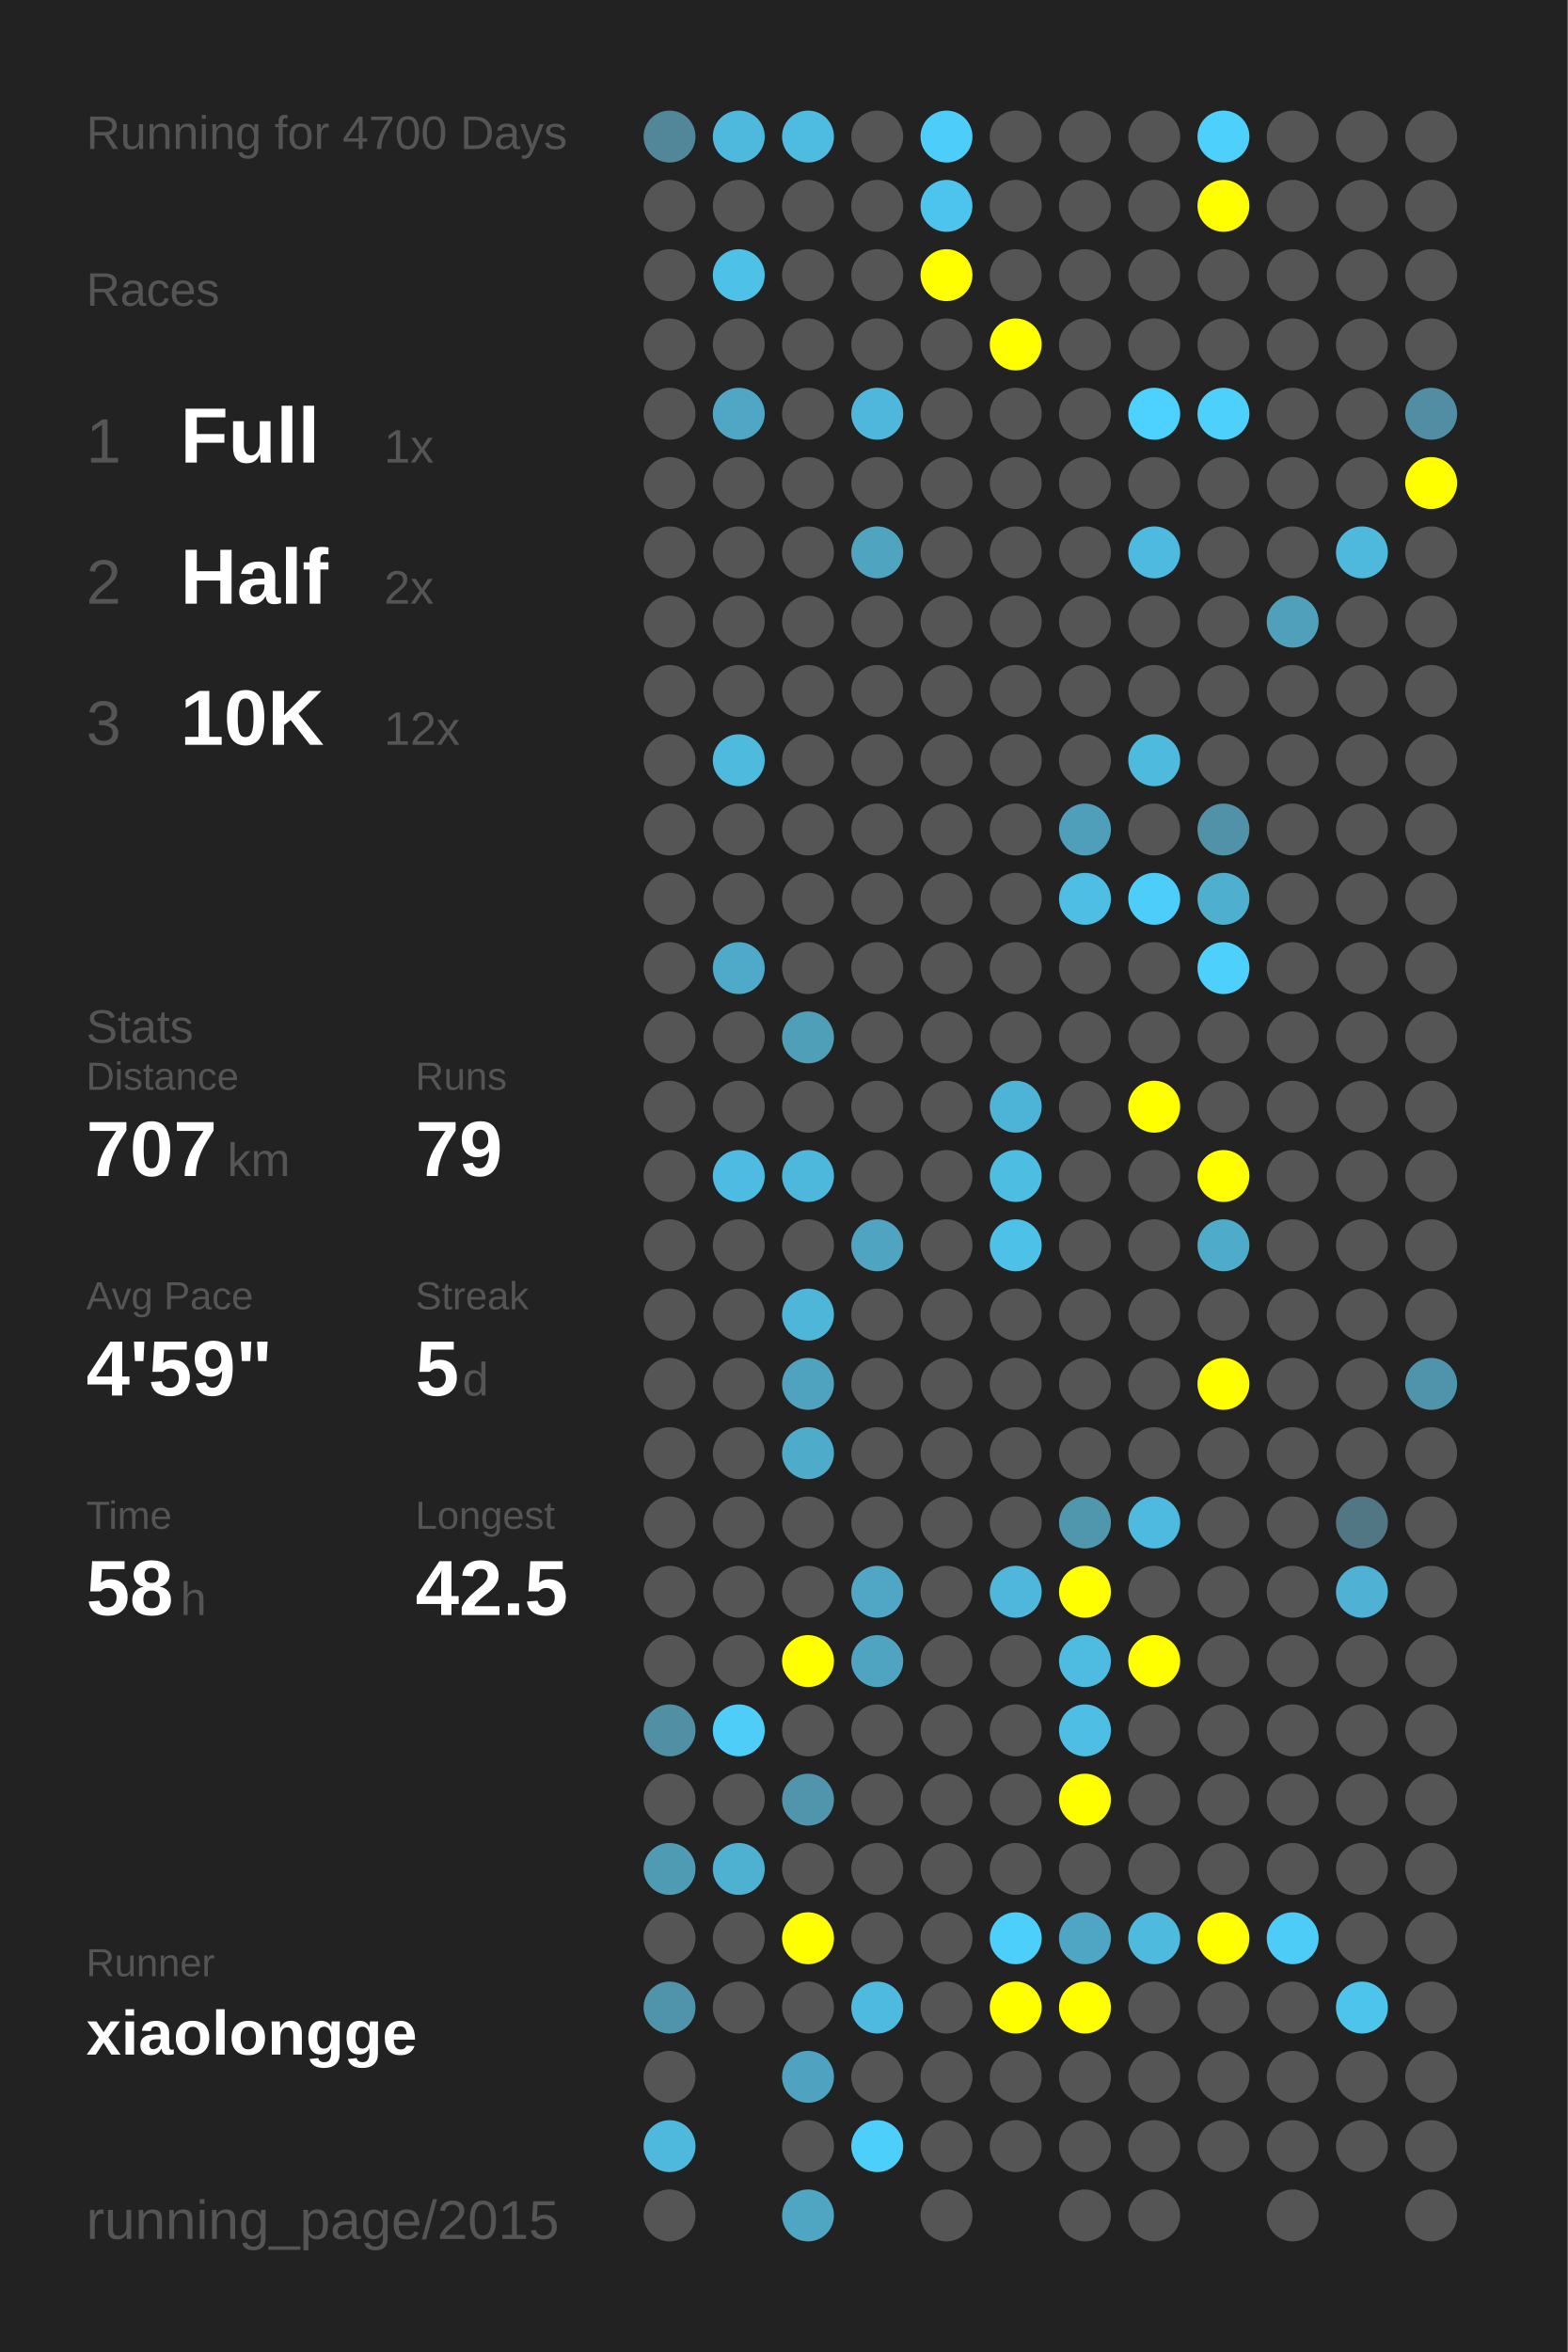
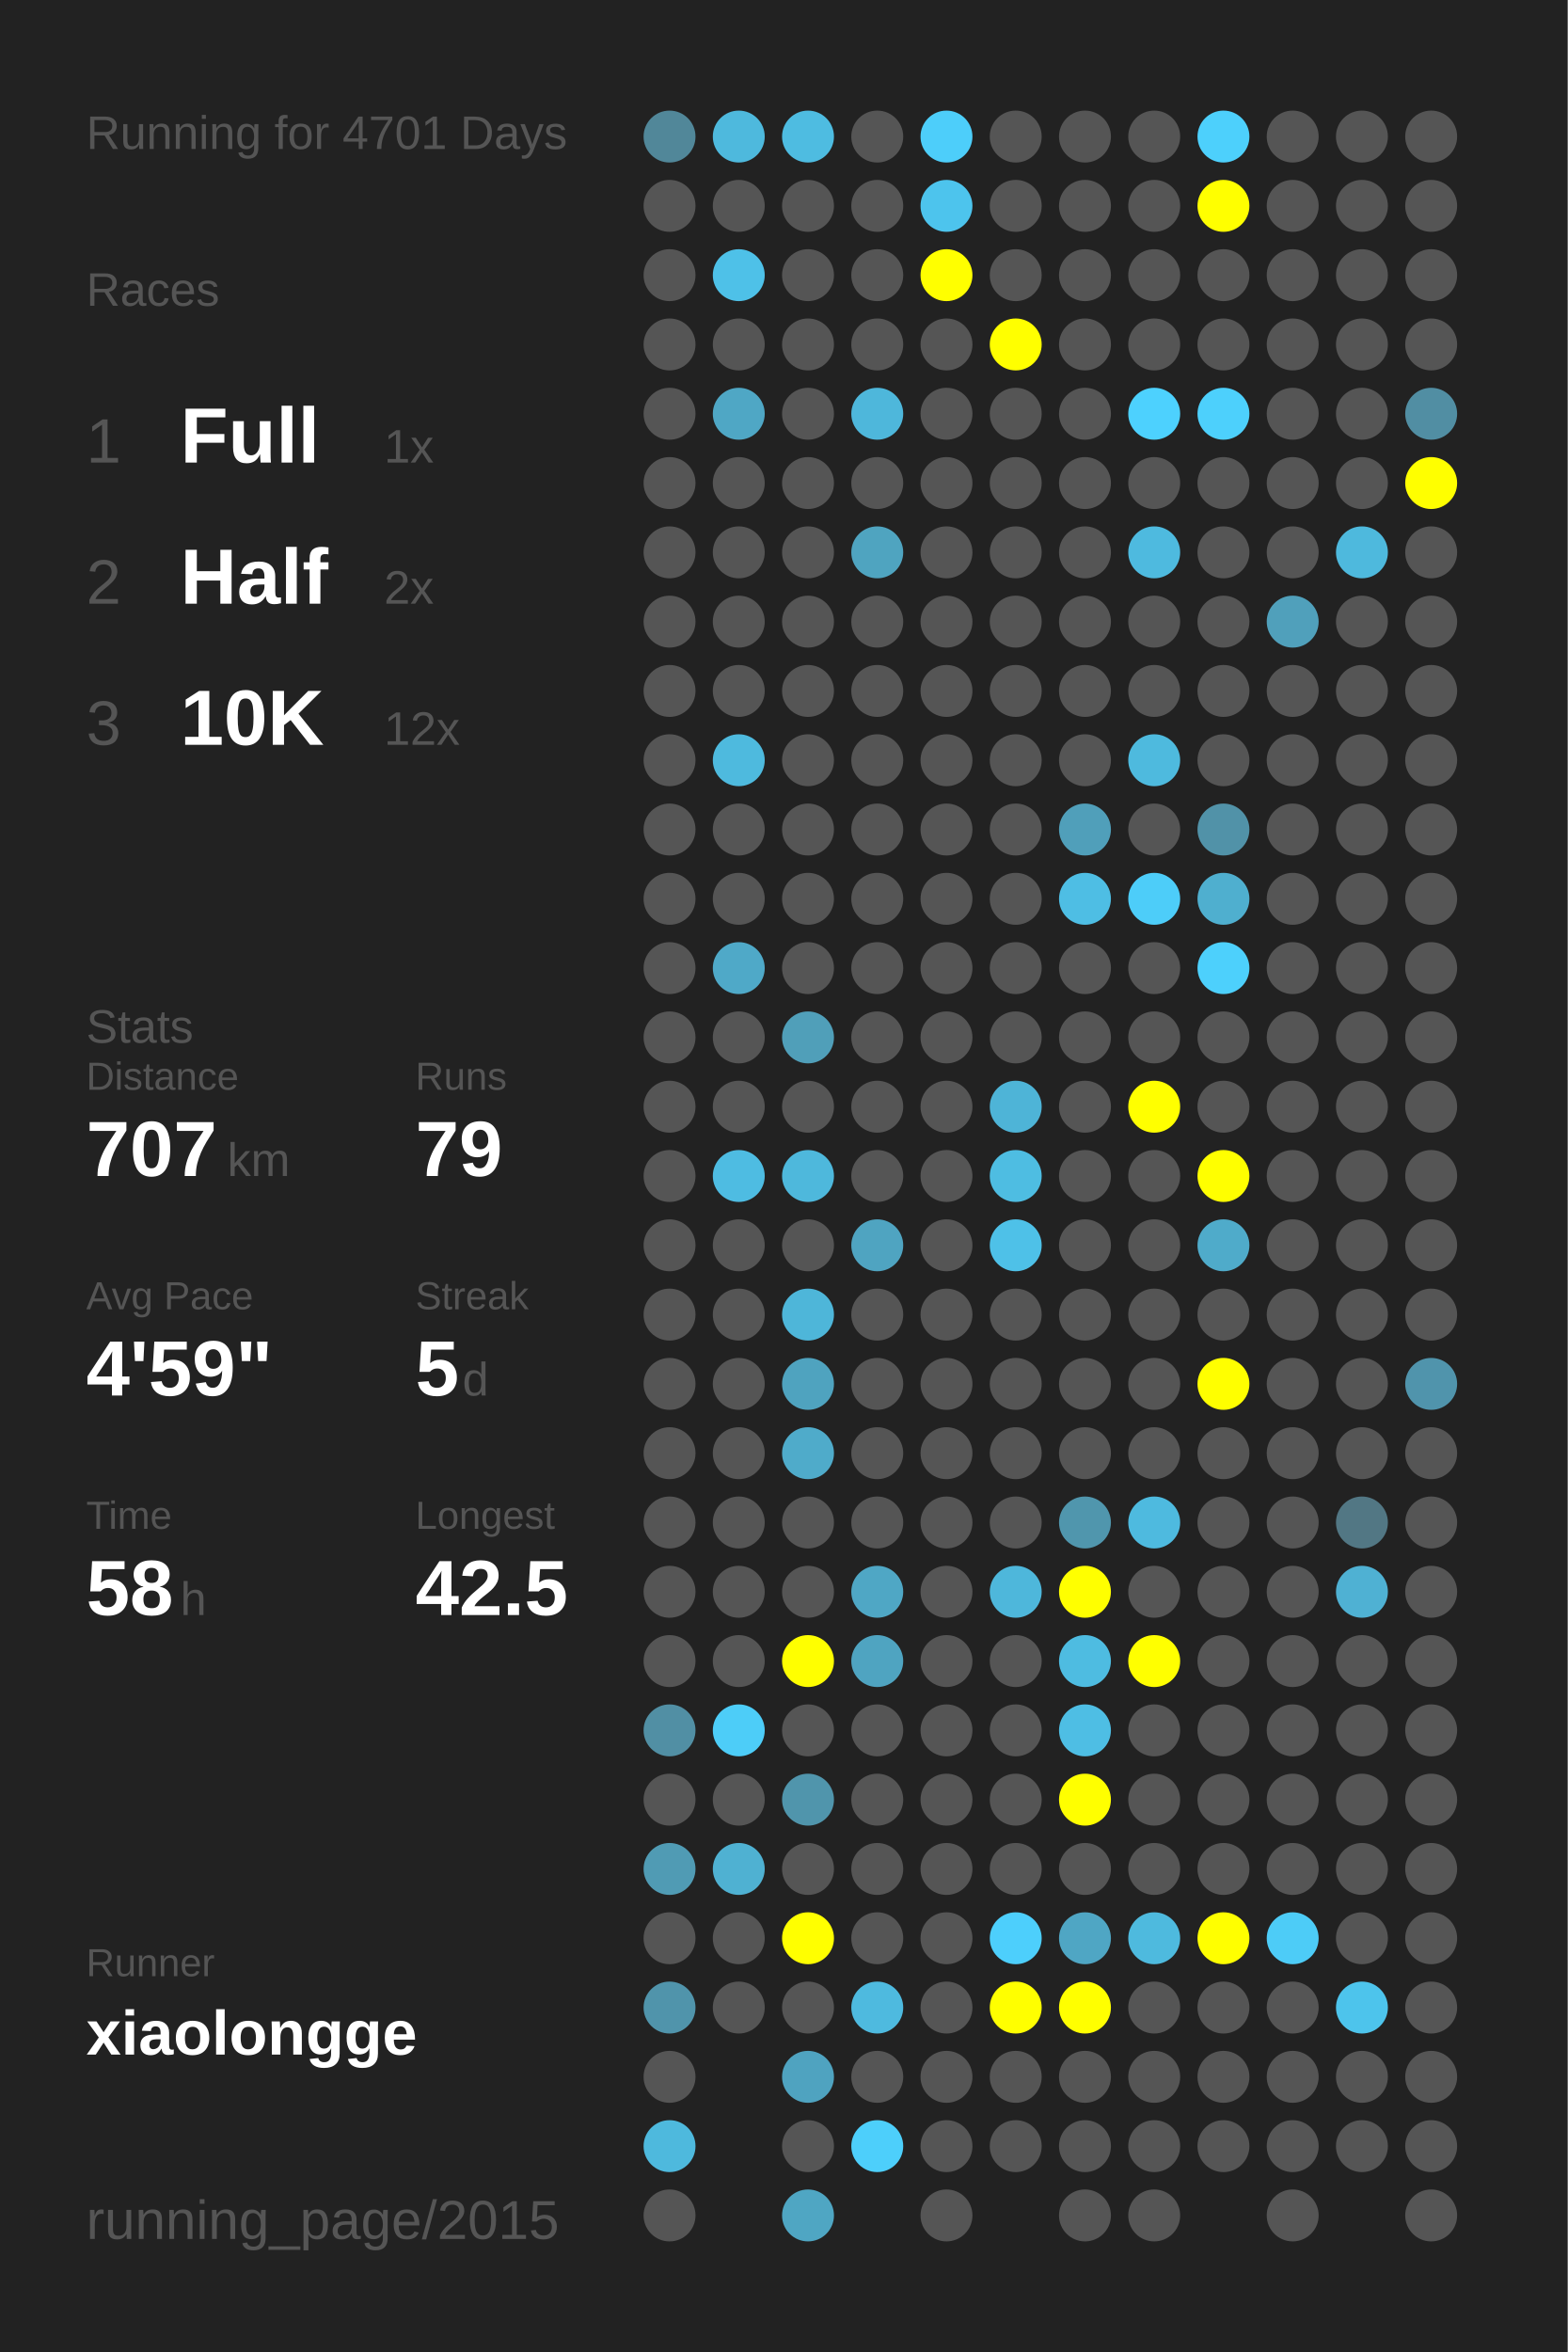
<svg xmlns="http://www.w3.org/2000/svg" baseProfile="full" height="300mm" version="1.1" viewBox="0,0,200,300" width="200mm">
  <defs />
  <rect fill="#222222" height="300" width="200" x="0" y="0" />
-   <text fill="#555555" style="font-size:6px; font-family:Arial;" x="11" y="19">Running for 4700 Days</text>
+   <text fill="#555555" style="font-size:6px; font-family:Arial;" x="11" y="19">Running for 4701 Days</text>
  <text fill="#555555" style="font-size:6px; font-family:Arial;" x="11" y="39">Races</text>
  <text fill="#555555" style="font-size:8px; font-family:Arial;" x="11" y="59">1</text>
  <text fill="#FFFFFF" style="font-size:10px; font-family:Arial; font-weight:bold;" x="23" y="59">Full</text>
  <text fill="#555555" style="font-size:6px; font-family:Arial;" x="49" y="59">1x</text>
  <text fill="#555555" style="font-size:8px; font-family:Arial;" x="11" y="77">2</text>
  <text fill="#FFFFFF" style="font-size:10px; font-family:Arial; font-weight:bold;" x="23" y="77">Half</text>
  <text fill="#555555" style="font-size:6px; font-family:Arial;" x="49" y="77">2x</text>
  <text fill="#555555" style="font-size:8px; font-family:Arial;" x="11" y="95">3</text>
  <text fill="#FFFFFF" style="font-size:10px; font-family:Arial; font-weight:bold;" x="23" y="95">10K</text>
  <text fill="#555555" style="font-size:6px; font-family:Arial;" x="49" y="95">12x</text>
  <text fill="#555555" style="font-size:6px; font-family:Arial;" x="11" y="133">Stats</text>
  <text fill="#555555" style="font-size:5px; font-family:Arial;" x="11" y="139">Distance</text>
  <text fill="#FFFFFF" style="font-size:10px; font-family:Arial; font-weight:bold;" x="11" y="150">707</text>
  <text fill="#555555" style="font-size:6px; font-family:Arial;" x="29" y="150">km</text>
  <text fill="#555555" style="font-size:5px; font-family:Arial;" x="53" y="139">Runs</text>
  <text fill="#FFFFFF" style="font-size:10px; font-family:Arial; font-weight:bold;" x="53" y="150">79</text>
  <text fill="#555555" style="font-size:5px; font-family:Arial;" x="11" y="167">Avg Pace</text>
  <text fill="#FFFFFF" style="font-size:10px; font-family:Arial; font-weight:bold;" x="11" y="178">4'59"</text>
  <text fill="#555555" style="font-size:5px; font-family:Arial;" x="53" y="167">Streak</text>
  <text fill="#FFFFFF" style="font-size:10px; font-family:Arial; font-weight:bold;" x="53" y="178">5</text>
  <text fill="#555555" style="font-size:6px; font-family:Arial;" x="59" y="178">d</text>
  <text fill="#555555" style="font-size:5px; font-family:Arial;" x="11" y="195">Time</text>
  <text fill="#FFFFFF" style="font-size:10px; font-family:Arial; font-weight:bold;" x="11" y="206">58</text>
  <text fill="#555555" style="font-size:6px; font-family:Arial;" x="23" y="206">h</text>
  <text fill="#555555" style="font-size:5px; font-family:Arial;" x="53" y="195">Longest</text>
  <text fill="#FFFFFF" style="font-size:10px; font-family:Arial; font-weight:bold;" x="53" y="206">42.5</text>
  <text fill="#555555" style="font-size:5px; font-family:Arial;" x="11" y="252.065">Runner</text>
  <text fill="#FFFFFF" style="font-size:8px; font-family:Arial; font-weight:bold;" x="11" y="262.065">xiaolongge</text>
  <text fill="#555555" style="font-size:7px; font-family:Arial;" x="11" y="285.581">running_page/2015</text>
  <circle cx="85.417" cy="17.419" fill="#518799" r="3.312" />
  <circle cx="85.417" cy="26.258" fill="#555555" r="3.312" />
  <circle cx="85.417" cy="35.097" fill="#555555" r="3.312" />
  <circle cx="85.417" cy="43.935" fill="#555555" r="3.312" />
  <circle cx="85.417" cy="52.774" fill="#555555" r="3.312" />
  <circle cx="85.417" cy="61.613" fill="#555555" r="3.312" />
  <circle cx="85.417" cy="70.452" fill="#555555" r="3.312" />
  <circle cx="85.417" cy="79.29" fill="#555555" r="3.312" />
  <circle cx="85.417" cy="88.129" fill="#555555" r="3.312" />
  <circle cx="85.417" cy="96.968" fill="#555555" r="3.312" />
  <circle cx="85.417" cy="105.806" fill="#555555" r="3.312" />
  <circle cx="85.417" cy="114.645" fill="#555555" r="3.312" />
  <circle cx="85.417" cy="123.484" fill="#555555" r="3.312" />
  <circle cx="85.417" cy="132.323" fill="#555555" r="3.312" />
  <circle cx="85.417" cy="141.161" fill="#555555" r="3.312" />
  <circle cx="85.417" cy="150" fill="#555555" r="3.312" />
  <circle cx="85.417" cy="158.839" fill="#555555" r="3.312" />
  <circle cx="85.417" cy="167.677" fill="#555555" r="3.312" />
  <circle cx="85.417" cy="176.516" fill="#555555" r="3.312" />
  <circle cx="85.417" cy="185.355" fill="#555555" r="3.312" />
  <circle cx="85.417" cy="194.194" fill="#555555" r="3.312" />
  <circle cx="85.417" cy="203.032" fill="#555555" r="3.312" />
  <circle cx="85.417" cy="211.871" fill="#555555" r="3.312" />
  <circle cx="85.417" cy="220.71" fill="#518fa4" r="3.312" />
  <circle cx="85.417" cy="229.548" fill="#555555" r="3.312" />
  <circle cx="85.417" cy="238.387" fill="#509bb4" r="3.312" />
  <circle cx="85.417" cy="247.226" fill="#555555" r="3.312" />
  <circle cx="85.417" cy="256.065" fill="#5094ab" r="3.312" />
  <circle cx="85.417" cy="264.903" fill="#555555" r="3.312" />
  <circle cx="85.417" cy="273.742" fill="#4eb9dd" r="3.312" />
  <circle cx="85.417" cy="282.581" fill="#555555" r="3.312" />
  <circle cx="94.25" cy="17.419" fill="#4eb9dd" r="3.312" />
  <circle cx="94.25" cy="26.258" fill="#555555" r="3.312" />
  <circle cx="94.25" cy="35.097" fill="#4ec1e8" r="3.312" />
  <circle cx="94.25" cy="43.935" fill="#555555" r="3.312" />
  <circle cx="94.25" cy="52.774" fill="#4fa7c5" r="3.312" />
  <circle cx="94.25" cy="61.613" fill="#555555" r="3.312" />
  <circle cx="94.25" cy="70.452" fill="#555555" r="3.312" />
  <circle cx="94.25" cy="79.29" fill="#555555" r="3.312" />
  <circle cx="94.25" cy="88.129" fill="#555555" r="3.312" />
  <circle cx="94.25" cy="96.968" fill="#4ebade" r="3.312" />
  <circle cx="94.25" cy="105.806" fill="#555555" r="3.312" />
  <circle cx="94.25" cy="114.645" fill="#555555" r="3.312" />
  <circle cx="94.25" cy="123.484" fill="#4fa9c8" r="3.312" />
  <circle cx="94.25" cy="132.323" fill="#555555" r="3.312" />
  <circle cx="94.25" cy="141.161" fill="#555555" r="3.312" />
  <circle cx="94.25" cy="150" fill="#4ebce2" r="3.312" />
  <circle cx="94.25" cy="158.839" fill="#555555" r="3.312" />
  <circle cx="94.25" cy="167.677" fill="#555555" r="3.312" />
  <circle cx="94.25" cy="176.516" fill="#555555" r="3.312" />
  <circle cx="94.25" cy="185.355" fill="#555555" r="3.312" />
  <circle cx="94.25" cy="194.194" fill="#555555" r="3.312" />
  <circle cx="94.25" cy="203.032" fill="#555555" r="3.312" />
  <circle cx="94.25" cy="211.871" fill="#555555" r="3.312" />
  <circle cx="94.25" cy="220.71" fill="#4dcdf8" r="3.312" />
  <circle cx="94.25" cy="229.548" fill="#555555" r="3.312" />
  <circle cx="94.25" cy="238.387" fill="#4fb1d2" r="3.312" />
  <circle cx="94.25" cy="247.226" fill="#555555" r="3.312" />
  <circle cx="94.25" cy="256.065" fill="#555555" r="3.312" />
  <circle cx="103.083" cy="17.419" fill="#4ebce1" r="3.312" />
  <circle cx="103.083" cy="26.258" fill="#555555" r="3.312" />
  <circle cx="103.083" cy="35.097" fill="#555555" r="3.312" />
  <circle cx="103.083" cy="43.935" fill="#555555" r="3.312" />
  <circle cx="103.083" cy="52.774" fill="#555555" r="3.312" />
  <circle cx="103.083" cy="61.613" fill="#555555" r="3.312" />
  <circle cx="103.083" cy="70.452" fill="#555555" r="3.312" />
  <circle cx="103.083" cy="79.29" fill="#555555" r="3.312" />
  <circle cx="103.083" cy="88.129" fill="#555555" r="3.312" />
  <circle cx="103.083" cy="96.968" fill="#555555" r="3.312" />
  <circle cx="103.083" cy="105.806" fill="#555555" r="3.312" />
  <circle cx="103.083" cy="114.645" fill="#555555" r="3.312" />
  <circle cx="103.083" cy="123.484" fill="#555555" r="3.312" />
  <circle cx="103.083" cy="132.323" fill="#509fb9" r="3.312" />
  <circle cx="103.083" cy="141.161" fill="#555555" r="3.312" />
  <circle cx="103.083" cy="150" fill="#4eb8dc" r="3.312" />
  <circle cx="103.083" cy="158.839" fill="#555555" r="3.312" />
  <circle cx="103.083" cy="167.677" fill="#4eb6d9" r="3.312" />
  <circle cx="103.083" cy="176.516" fill="#4fa3bf" r="3.312" />
  <circle cx="103.083" cy="185.355" fill="#4fabca" r="3.312" />
  <circle cx="103.083" cy="194.194" fill="#555555" r="3.312" />
  <circle cx="103.083" cy="203.032" fill="#555555" r="3.312" />
  <circle cx="103.083" cy="211.871" fill="#FFFF00" r="3.312" />
  <circle cx="103.083" cy="220.71" fill="#555555" r="3.312" />
  <circle cx="103.083" cy="229.548" fill="#5095ac" r="3.312" />
  <circle cx="103.083" cy="238.387" fill="#555555" r="3.312" />
  <circle cx="103.083" cy="247.226" fill="#FFFF00" r="3.312" />
  <circle cx="103.083" cy="256.065" fill="#555555" r="3.312" />
  <circle cx="103.083" cy="264.903" fill="#4fa3c0" r="3.312" />
  <circle cx="103.083" cy="273.742" fill="#555555" r="3.312" />
  <circle cx="103.083" cy="282.581" fill="#4fa6c3" r="3.312" />
  <circle cx="111.917" cy="17.419" fill="#555555" r="3.312" />
  <circle cx="111.917" cy="26.258" fill="#555555" r="3.312" />
  <circle cx="111.917" cy="35.097" fill="#555555" r="3.312" />
  <circle cx="111.917" cy="43.935" fill="#555555" r="3.312" />
  <circle cx="111.917" cy="52.774" fill="#4eb7db" r="3.312" />
  <circle cx="111.917" cy="61.613" fill="#555555" r="3.312" />
  <circle cx="111.917" cy="70.452" fill="#4fa4c0" r="3.312" />
  <circle cx="111.917" cy="79.29" fill="#555555" r="3.312" />
  <circle cx="111.917" cy="88.129" fill="#555555" r="3.312" />
  <circle cx="111.917" cy="96.968" fill="#555555" r="3.312" />
  <circle cx="111.917" cy="105.806" fill="#555555" r="3.312" />
  <circle cx="111.917" cy="114.645" fill="#555555" r="3.312" />
  <circle cx="111.917" cy="123.484" fill="#555555" r="3.312" />
  <circle cx="111.917" cy="132.323" fill="#555555" r="3.312" />
  <circle cx="111.917" cy="141.161" fill="#555555" r="3.312" />
  <circle cx="111.917" cy="150" fill="#555555" r="3.312" />
  <circle cx="111.917" cy="158.839" fill="#4fa4c1" r="3.312" />
  <circle cx="111.917" cy="167.677" fill="#555555" r="3.312" />
  <circle cx="111.917" cy="176.516" fill="#555555" r="3.312" />
  <circle cx="111.917" cy="185.355" fill="#555555" r="3.312" />
  <circle cx="111.917" cy="194.194" fill="#555555" r="3.312" />
  <circle cx="111.917" cy="203.032" fill="#4fa7c5" r="3.312" />
  <circle cx="111.917" cy="211.871" fill="#4fa4c1" r="3.312" />
  <circle cx="111.917" cy="220.71" fill="#555555" r="3.312" />
  <circle cx="111.917" cy="229.548" fill="#555555" r="3.312" />
  <circle cx="111.917" cy="238.387" fill="#555555" r="3.312" />
  <circle cx="111.917" cy="247.226" fill="#555555" r="3.312" />
  <circle cx="111.917" cy="256.065" fill="#4ebadf" r="3.312" />
  <circle cx="111.917" cy="264.903" fill="#555555" r="3.312" />
  <circle cx="111.917" cy="273.742" fill="#4dcffb" r="3.312" />
  <circle cx="120.75" cy="17.419" fill="#4dcefa" r="3.312" />
  <circle cx="120.75" cy="26.258" fill="#4dc4ed" r="3.312" />
  <circle cx="120.75" cy="35.097" fill="#FFFF00" r="3.312" />
  <circle cx="120.75" cy="43.935" fill="#555555" r="3.312" />
  <circle cx="120.75" cy="52.774" fill="#555555" r="3.312" />
  <circle cx="120.75" cy="61.613" fill="#555555" r="3.312" />
  <circle cx="120.75" cy="70.452" fill="#555555" r="3.312" />
  <circle cx="120.75" cy="79.29" fill="#555555" r="3.312" />
  <circle cx="120.75" cy="88.129" fill="#555555" r="3.312" />
  <circle cx="120.75" cy="96.968" fill="#555555" r="3.312" />
  <circle cx="120.75" cy="105.806" fill="#555555" r="3.312" />
  <circle cx="120.75" cy="114.645" fill="#555555" r="3.312" />
  <circle cx="120.75" cy="123.484" fill="#555555" r="3.312" />
  <circle cx="120.75" cy="132.323" fill="#555555" r="3.312" />
  <circle cx="120.75" cy="141.161" fill="#555555" r="3.312" />
  <circle cx="120.75" cy="150" fill="#555555" r="3.312" />
  <circle cx="120.75" cy="158.839" fill="#555555" r="3.312" />
  <circle cx="120.75" cy="167.677" fill="#555555" r="3.312" />
  <circle cx="120.75" cy="176.516" fill="#555555" r="3.312" />
  <circle cx="120.75" cy="185.355" fill="#555555" r="3.312" />
  <circle cx="120.75" cy="194.194" fill="#555555" r="3.312" />
  <circle cx="120.75" cy="203.032" fill="#555555" r="3.312" />
  <circle cx="120.75" cy="211.871" fill="#555555" r="3.312" />
  <circle cx="120.75" cy="220.71" fill="#555555" r="3.312" />
  <circle cx="120.75" cy="229.548" fill="#555555" r="3.312" />
  <circle cx="120.75" cy="238.387" fill="#555555" r="3.312" />
  <circle cx="120.75" cy="247.226" fill="#555555" r="3.312" />
  <circle cx="120.75" cy="256.065" fill="#555555" r="3.312" />
  <circle cx="120.75" cy="264.903" fill="#555555" r="3.312" />
  <circle cx="120.75" cy="273.742" fill="#555555" r="3.312" />
  <circle cx="120.75" cy="282.581" fill="#555555" r="3.312" />
  <circle cx="129.583" cy="17.419" fill="#555555" r="3.312" />
  <circle cx="129.583" cy="26.258" fill="#555555" r="3.312" />
  <circle cx="129.583" cy="35.097" fill="#555555" r="3.312" />
  <circle cx="129.583" cy="43.935" fill="#FFFF00" r="3.312" />
  <circle cx="129.583" cy="52.774" fill="#555555" r="3.312" />
  <circle cx="129.583" cy="61.613" fill="#555555" r="3.312" />
  <circle cx="129.583" cy="70.452" fill="#555555" r="3.312" />
  <circle cx="129.583" cy="79.29" fill="#555555" r="3.312" />
  <circle cx="129.583" cy="88.129" fill="#555555" r="3.312" />
  <circle cx="129.583" cy="96.968" fill="#555555" r="3.312" />
  <circle cx="129.583" cy="105.806" fill="#555555" r="3.312" />
  <circle cx="129.583" cy="114.645" fill="#555555" r="3.312" />
  <circle cx="129.583" cy="123.484" fill="#555555" r="3.312" />
  <circle cx="129.583" cy="132.323" fill="#555555" r="3.312" />
  <circle cx="129.583" cy="141.161" fill="#4eb4d7" r="3.312" />
  <circle cx="129.583" cy="150" fill="#4ebde2" r="3.312" />
  <circle cx="129.583" cy="158.839" fill="#4ec1e8" r="3.312" />
  <circle cx="129.583" cy="167.677" fill="#555555" r="3.312" />
  <circle cx="129.583" cy="176.516" fill="#555555" r="3.312" />
  <circle cx="129.583" cy="185.355" fill="#555555" r="3.312" />
  <circle cx="129.583" cy="194.194" fill="#555555" r="3.312" />
  <circle cx="129.583" cy="203.032" fill="#4eb7db" r="3.312" />
  <circle cx="129.583" cy="211.871" fill="#555555" r="3.312" />
  <circle cx="129.583" cy="220.71" fill="#555555" r="3.312" />
  <circle cx="129.583" cy="229.548" fill="#555555" r="3.312" />
  <circle cx="129.583" cy="238.387" fill="#555555" r="3.312" />
  <circle cx="129.583" cy="247.226" fill="#4dcffc" r="3.312" />
  <circle cx="129.583" cy="256.065" fill="#FFFF00" r="3.312" />
  <circle cx="129.583" cy="264.903" fill="#555555" r="3.312" />
  <circle cx="129.583" cy="273.742" fill="#555555" r="3.312" />
  <circle cx="138.417" cy="17.419" fill="#555555" r="3.312" />
  <circle cx="138.417" cy="26.258" fill="#555555" r="3.312" />
  <circle cx="138.417" cy="35.097" fill="#555555" r="3.312" />
  <circle cx="138.417" cy="43.935" fill="#555555" r="3.312" />
  <circle cx="138.417" cy="52.774" fill="#555555" r="3.312" />
  <circle cx="138.417" cy="61.613" fill="#555555" r="3.312" />
  <circle cx="138.417" cy="70.452" fill="#555555" r="3.312" />
  <circle cx="138.417" cy="79.29" fill="#555555" r="3.312" />
  <circle cx="138.417" cy="88.129" fill="#555555" r="3.312" />
  <circle cx="138.417" cy="96.968" fill="#555555" r="3.312" />
  <circle cx="138.417" cy="105.806" fill="#509fba" r="3.312" />
  <circle cx="138.417" cy="114.645" fill="#4ebee4" r="3.312" />
  <circle cx="138.417" cy="123.484" fill="#555555" r="3.312" />
  <circle cx="138.417" cy="132.323" fill="#555555" r="3.312" />
  <circle cx="138.417" cy="141.161" fill="#555555" r="3.312" />
  <circle cx="138.417" cy="150" fill="#555555" r="3.312" />
  <circle cx="138.417" cy="158.839" fill="#555555" r="3.312" />
  <circle cx="138.417" cy="167.677" fill="#555555" r="3.312" />
  <circle cx="138.417" cy="176.516" fill="#555555" r="3.312" />
  <circle cx="138.417" cy="185.355" fill="#555555" r="3.312" />
  <circle cx="138.417" cy="194.194" fill="#5096ad" r="3.312" />
  <circle cx="138.417" cy="203.032" fill="#FFFF00" r="3.312" />
  <circle cx="138.417" cy="211.871" fill="#4ebce1" r="3.312" />
  <circle cx="138.417" cy="220.71" fill="#4ebee4" r="3.312" />
  <circle cx="138.417" cy="229.548" fill="#FFFF00" r="3.312" />
  <circle cx="138.417" cy="238.387" fill="#555555" r="3.312" />
  <circle cx="138.417" cy="247.226" fill="#4fa6c4" r="3.312" />
  <circle cx="138.417" cy="256.065" fill="#FFFF00" r="3.312" />
  <circle cx="138.417" cy="264.903" fill="#555555" r="3.312" />
  <circle cx="138.417" cy="273.742" fill="#555555" r="3.312" />
  <circle cx="138.417" cy="282.581" fill="#555555" r="3.312" />
  <circle cx="147.25" cy="17.419" fill="#555555" r="3.312" />
  <circle cx="147.25" cy="26.258" fill="#555555" r="3.312" />
  <circle cx="147.25" cy="35.097" fill="#555555" r="3.312" />
  <circle cx="147.25" cy="43.935" fill="#555555" r="3.312" />
  <circle cx="147.25" cy="52.774" fill="#4dd1fe" r="3.312" />
  <circle cx="147.25" cy="61.613" fill="#555555" r="3.312" />
  <circle cx="147.25" cy="70.452" fill="#4ebadf" r="3.312" />
  <circle cx="147.25" cy="79.29" fill="#555555" r="3.312" />
  <circle cx="147.25" cy="88.129" fill="#555555" r="3.312" />
  <circle cx="147.25" cy="96.968" fill="#4ebade" r="3.312" />
  <circle cx="147.25" cy="105.806" fill="#555555" r="3.312" />
  <circle cx="147.25" cy="114.645" fill="#4dcdf9" r="3.312" />
  <circle cx="147.25" cy="123.484" fill="#555555" r="3.312" />
  <circle cx="147.25" cy="132.323" fill="#555555" r="3.312" />
  <circle cx="147.25" cy="141.161" fill="#FFFF00" r="3.312" />
  <circle cx="147.25" cy="150" fill="#555555" r="3.312" />
  <circle cx="147.25" cy="158.839" fill="#555555" r="3.312" />
  <circle cx="147.25" cy="167.677" fill="#555555" r="3.312" />
  <circle cx="147.25" cy="176.516" fill="#555555" r="3.312" />
  <circle cx="147.25" cy="185.355" fill="#555555" r="3.312" />
  <circle cx="147.25" cy="194.194" fill="#4ebadf" r="3.312" />
  <circle cx="147.25" cy="203.032" fill="#555555" r="3.312" />
  <circle cx="147.25" cy="211.871" fill="#FFFF00" r="3.312" />
  <circle cx="147.25" cy="220.71" fill="#555555" r="3.312" />
  <circle cx="147.25" cy="229.548" fill="#555555" r="3.312" />
  <circle cx="147.25" cy="238.387" fill="#555555" r="3.312" />
  <circle cx="147.25" cy="247.226" fill="#4ebade" r="3.312" />
  <circle cx="147.25" cy="256.065" fill="#555555" r="3.312" />
  <circle cx="147.25" cy="264.903" fill="#555555" r="3.312" />
  <circle cx="147.25" cy="273.742" fill="#555555" r="3.312" />
  <circle cx="147.25" cy="282.581" fill="#555555" r="3.312" />
  <circle cx="156.083" cy="17.419" fill="#4dd0fc" r="3.312" />
  <circle cx="156.083" cy="26.258" fill="#FFFF00" r="3.312" />
  <circle cx="156.083" cy="35.097" fill="#555555" r="3.312" />
  <circle cx="156.083" cy="43.935" fill="#555555" r="3.312" />
  <circle cx="156.083" cy="52.774" fill="#4dd0fc" r="3.312" />
  <circle cx="156.083" cy="61.613" fill="#555555" r="3.312" />
  <circle cx="156.083" cy="70.452" fill="#555555" r="3.312" />
  <circle cx="156.083" cy="79.29" fill="#555555" r="3.312" />
  <circle cx="156.083" cy="88.129" fill="#555555" r="3.312" />
  <circle cx="156.083" cy="96.968" fill="#555555" r="3.312" />
  <circle cx="156.083" cy="105.806" fill="#5192a8" r="3.312" />
  <circle cx="156.083" cy="114.645" fill="#4fafcf" r="3.312" />
  <circle cx="156.083" cy="123.484" fill="#4dd0fc" r="3.312" />
  <circle cx="156.083" cy="132.323" fill="#555555" r="3.312" />
  <circle cx="156.083" cy="141.161" fill="#555555" r="3.312" />
  <circle cx="156.083" cy="150" fill="#FFFF00" r="3.312" />
  <circle cx="156.083" cy="158.839" fill="#4fabca" r="3.312" />
  <circle cx="156.083" cy="167.677" fill="#555555" r="3.312" />
  <circle cx="156.083" cy="176.516" fill="#FFFF00" r="3.312" />
  <circle cx="156.083" cy="185.355" fill="#555555" r="3.312" />
  <circle cx="156.083" cy="194.194" fill="#555555" r="3.312" />
  <circle cx="156.083" cy="203.032" fill="#555555" r="3.312" />
  <circle cx="156.083" cy="211.871" fill="#555555" r="3.312" />
  <circle cx="156.083" cy="220.71" fill="#555555" r="3.312" />
  <circle cx="156.083" cy="229.548" fill="#555555" r="3.312" />
  <circle cx="156.083" cy="238.387" fill="#555555" r="3.312" />
  <circle cx="156.083" cy="247.226" fill="#FFFF00" r="3.312" />
  <circle cx="156.083" cy="256.065" fill="#555555" r="3.312" />
  <circle cx="156.083" cy="264.903" fill="#555555" r="3.312" />
  <circle cx="156.083" cy="273.742" fill="#555555" r="3.312" />
  <circle cx="164.917" cy="17.419" fill="#555555" r="3.312" />
  <circle cx="164.917" cy="26.258" fill="#555555" r="3.312" />
  <circle cx="164.917" cy="35.097" fill="#555555" r="3.312" />
  <circle cx="164.917" cy="43.935" fill="#555555" r="3.312" />
  <circle cx="164.917" cy="52.774" fill="#555555" r="3.312" />
  <circle cx="164.917" cy="61.613" fill="#555555" r="3.312" />
  <circle cx="164.917" cy="70.452" fill="#555555" r="3.312" />
  <circle cx="164.917" cy="79.29" fill="#50a0bb" r="3.312" />
  <circle cx="164.917" cy="88.129" fill="#555555" r="3.312" />
  <circle cx="164.917" cy="96.968" fill="#555555" r="3.312" />
  <circle cx="164.917" cy="105.806" fill="#555555" r="3.312" />
  <circle cx="164.917" cy="114.645" fill="#555555" r="3.312" />
  <circle cx="164.917" cy="123.484" fill="#555555" r="3.312" />
  <circle cx="164.917" cy="132.323" fill="#555555" r="3.312" />
  <circle cx="164.917" cy="141.161" fill="#555555" r="3.312" />
  <circle cx="164.917" cy="150" fill="#555555" r="3.312" />
  <circle cx="164.917" cy="158.839" fill="#555555" r="3.312" />
  <circle cx="164.917" cy="167.677" fill="#555555" r="3.312" />
  <circle cx="164.917" cy="176.516" fill="#555555" r="3.312" />
  <circle cx="164.917" cy="185.355" fill="#555555" r="3.312" />
  <circle cx="164.917" cy="194.194" fill="#555555" r="3.312" />
  <circle cx="164.917" cy="203.032" fill="#555555" r="3.312" />
  <circle cx="164.917" cy="211.871" fill="#555555" r="3.312" />
  <circle cx="164.917" cy="220.71" fill="#555555" r="3.312" />
  <circle cx="164.917" cy="229.548" fill="#555555" r="3.312" />
  <circle cx="164.917" cy="238.387" fill="#555555" r="3.312" />
  <circle cx="164.917" cy="247.226" fill="#4dccf7" r="3.312" />
  <circle cx="164.917" cy="256.065" fill="#555555" r="3.312" />
  <circle cx="164.917" cy="264.903" fill="#555555" r="3.312" />
  <circle cx="164.917" cy="273.742" fill="#555555" r="3.312" />
  <circle cx="164.917" cy="282.581" fill="#555555" r="3.312" />
  <circle cx="173.75" cy="17.419" fill="#555555" r="3.312" />
  <circle cx="173.75" cy="26.258" fill="#555555" r="3.312" />
  <circle cx="173.75" cy="35.097" fill="#555555" r="3.312" />
  <circle cx="173.75" cy="43.935" fill="#555555" r="3.312" />
  <circle cx="173.75" cy="52.774" fill="#555555" r="3.312" />
  <circle cx="173.75" cy="61.613" fill="#555555" r="3.312" />
  <circle cx="173.75" cy="70.452" fill="#4eb9dd" r="3.312" />
  <circle cx="173.75" cy="79.29" fill="#555555" r="3.312" />
  <circle cx="173.75" cy="88.129" fill="#555555" r="3.312" />
  <circle cx="173.75" cy="96.968" fill="#555555" r="3.312" />
  <circle cx="173.75" cy="105.806" fill="#555555" r="3.312" />
  <circle cx="173.75" cy="114.645" fill="#555555" r="3.312" />
  <circle cx="173.75" cy="123.484" fill="#555555" r="3.312" />
  <circle cx="173.75" cy="132.323" fill="#555555" r="3.312" />
  <circle cx="173.75" cy="141.161" fill="#555555" r="3.312" />
  <circle cx="173.75" cy="150" fill="#555555" r="3.312" />
  <circle cx="173.75" cy="158.839" fill="#555555" r="3.312" />
  <circle cx="173.75" cy="167.677" fill="#555555" r="3.312" />
  <circle cx="173.75" cy="176.516" fill="#555555" r="3.312" />
  <circle cx="173.75" cy="185.355" fill="#555555" r="3.312" />
  <circle cx="173.75" cy="194.194" fill="#527784" r="3.312" />
  <circle cx="173.75" cy="203.032" fill="#4fb1d3" r="3.312" />
  <circle cx="173.75" cy="211.871" fill="#555555" r="3.312" />
  <circle cx="173.75" cy="220.71" fill="#555555" r="3.312" />
  <circle cx="173.75" cy="229.548" fill="#555555" r="3.312" />
  <circle cx="173.75" cy="238.387" fill="#555555" r="3.312" />
  <circle cx="173.75" cy="247.226" fill="#555555" r="3.312" />
  <circle cx="173.75" cy="256.065" fill="#4dc4ec" r="3.312" />
  <circle cx="173.75" cy="264.903" fill="#555555" r="3.312" />
  <circle cx="173.75" cy="273.742" fill="#555555" r="3.312" />
  <circle cx="182.583" cy="17.419" fill="#555555" r="3.312" />
  <circle cx="182.583" cy="26.258" fill="#555555" r="3.312" />
  <circle cx="182.583" cy="35.097" fill="#555555" r="3.312" />
  <circle cx="182.583" cy="43.935" fill="#555555" r="3.312" />
  <circle cx="182.583" cy="52.774" fill="#518ea3" r="3.312" />
  <circle cx="182.583" cy="61.613" fill="#FFFF00" r="3.312" />
  <circle cx="182.583" cy="70.452" fill="#555555" r="3.312" />
  <circle cx="182.583" cy="79.29" fill="#555555" r="3.312" />
  <circle cx="182.583" cy="88.129" fill="#555555" r="3.312" />
  <circle cx="182.583" cy="96.968" fill="#555555" r="3.312" />
  <circle cx="182.583" cy="105.806" fill="#555555" r="3.312" />
  <circle cx="182.583" cy="114.645" fill="#555555" r="3.312" />
  <circle cx="182.583" cy="123.484" fill="#555555" r="3.312" />
  <circle cx="182.583" cy="132.323" fill="#555555" r="3.312" />
  <circle cx="182.583" cy="141.161" fill="#555555" r="3.312" />
  <circle cx="182.583" cy="150" fill="#555555" r="3.312" />
  <circle cx="182.583" cy="158.839" fill="#555555" r="3.312" />
  <circle cx="182.583" cy="167.677" fill="#555555" r="3.312" />
  <circle cx="182.583" cy="176.516" fill="#5094ac" r="3.312" />
  <circle cx="182.583" cy="185.355" fill="#555555" r="3.312" />
  <circle cx="182.583" cy="194.194" fill="#555555" r="3.312" />
  <circle cx="182.583" cy="203.032" fill="#555555" r="3.312" />
  <circle cx="182.583" cy="211.871" fill="#555555" r="3.312" />
  <circle cx="182.583" cy="220.71" fill="#555555" r="3.312" />
  <circle cx="182.583" cy="229.548" fill="#555555" r="3.312" />
  <circle cx="182.583" cy="238.387" fill="#555555" r="3.312" />
  <circle cx="182.583" cy="247.226" fill="#555555" r="3.312" />
  <circle cx="182.583" cy="256.065" fill="#555555" r="3.312" />
  <circle cx="182.583" cy="264.903" fill="#555555" r="3.312" />
  <circle cx="182.583" cy="273.742" fill="#555555" r="3.312" />
  <circle cx="182.583" cy="282.581" fill="#555555" r="3.312" />
</svg>
